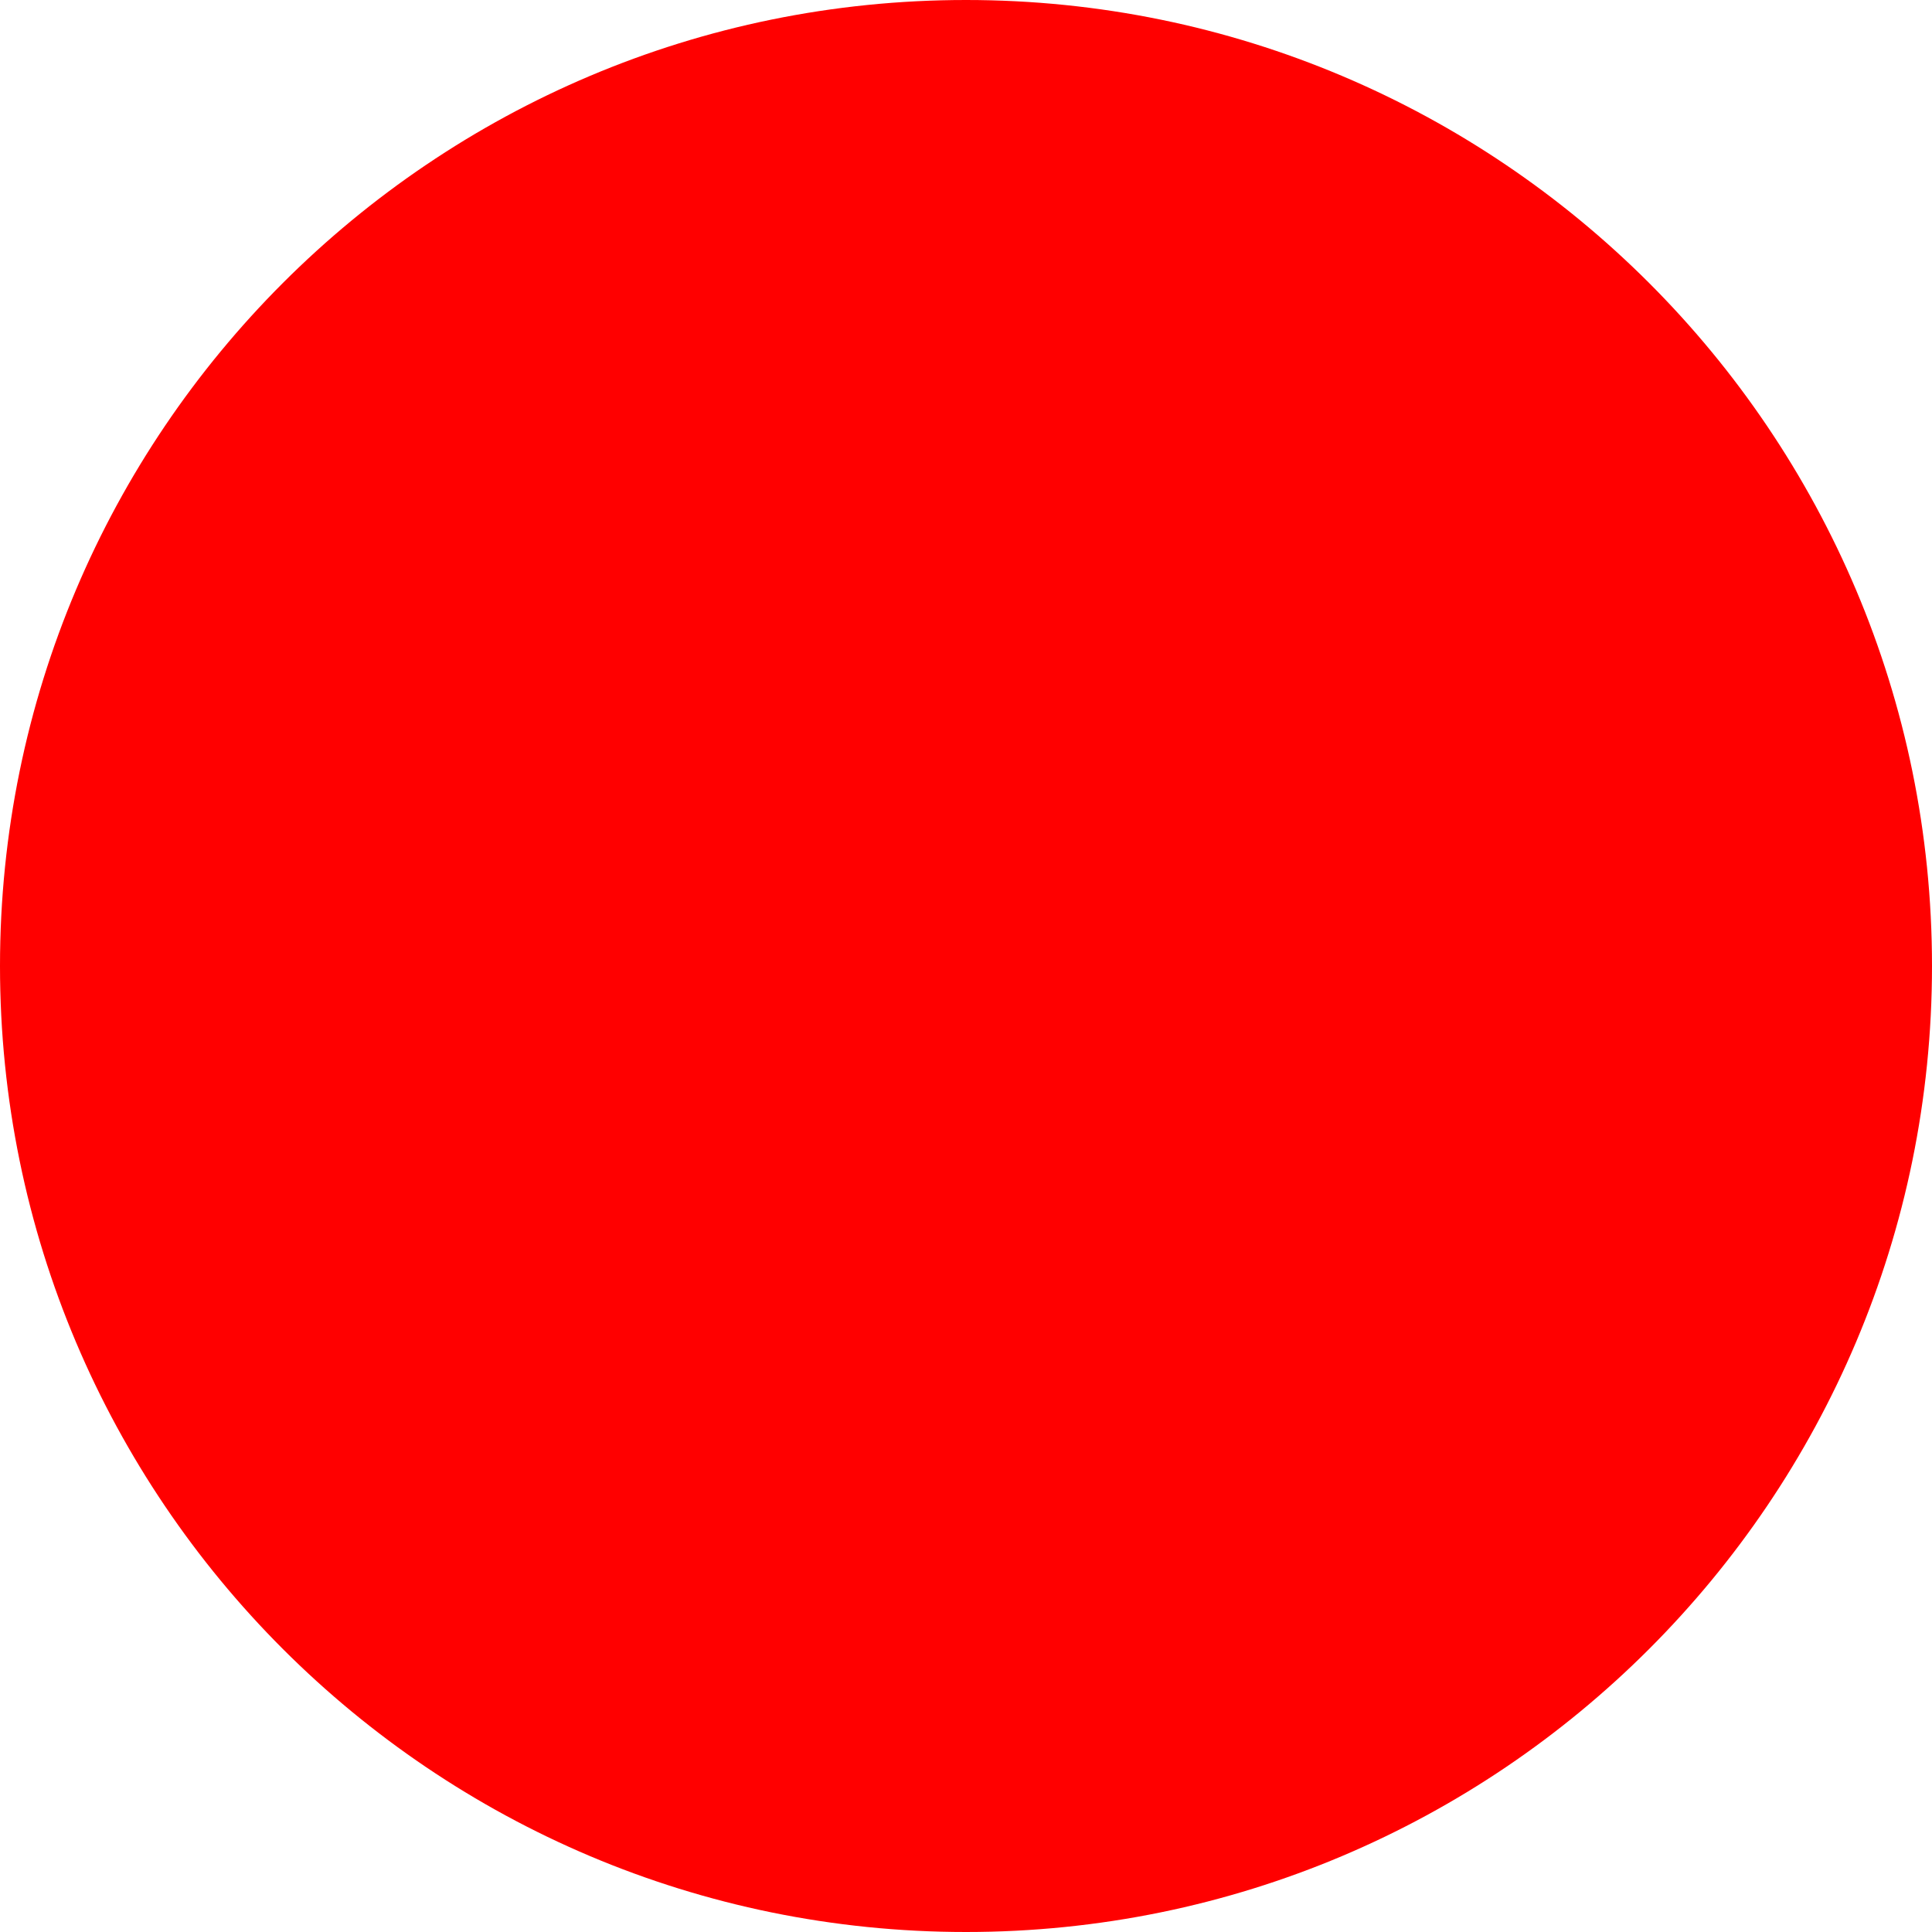
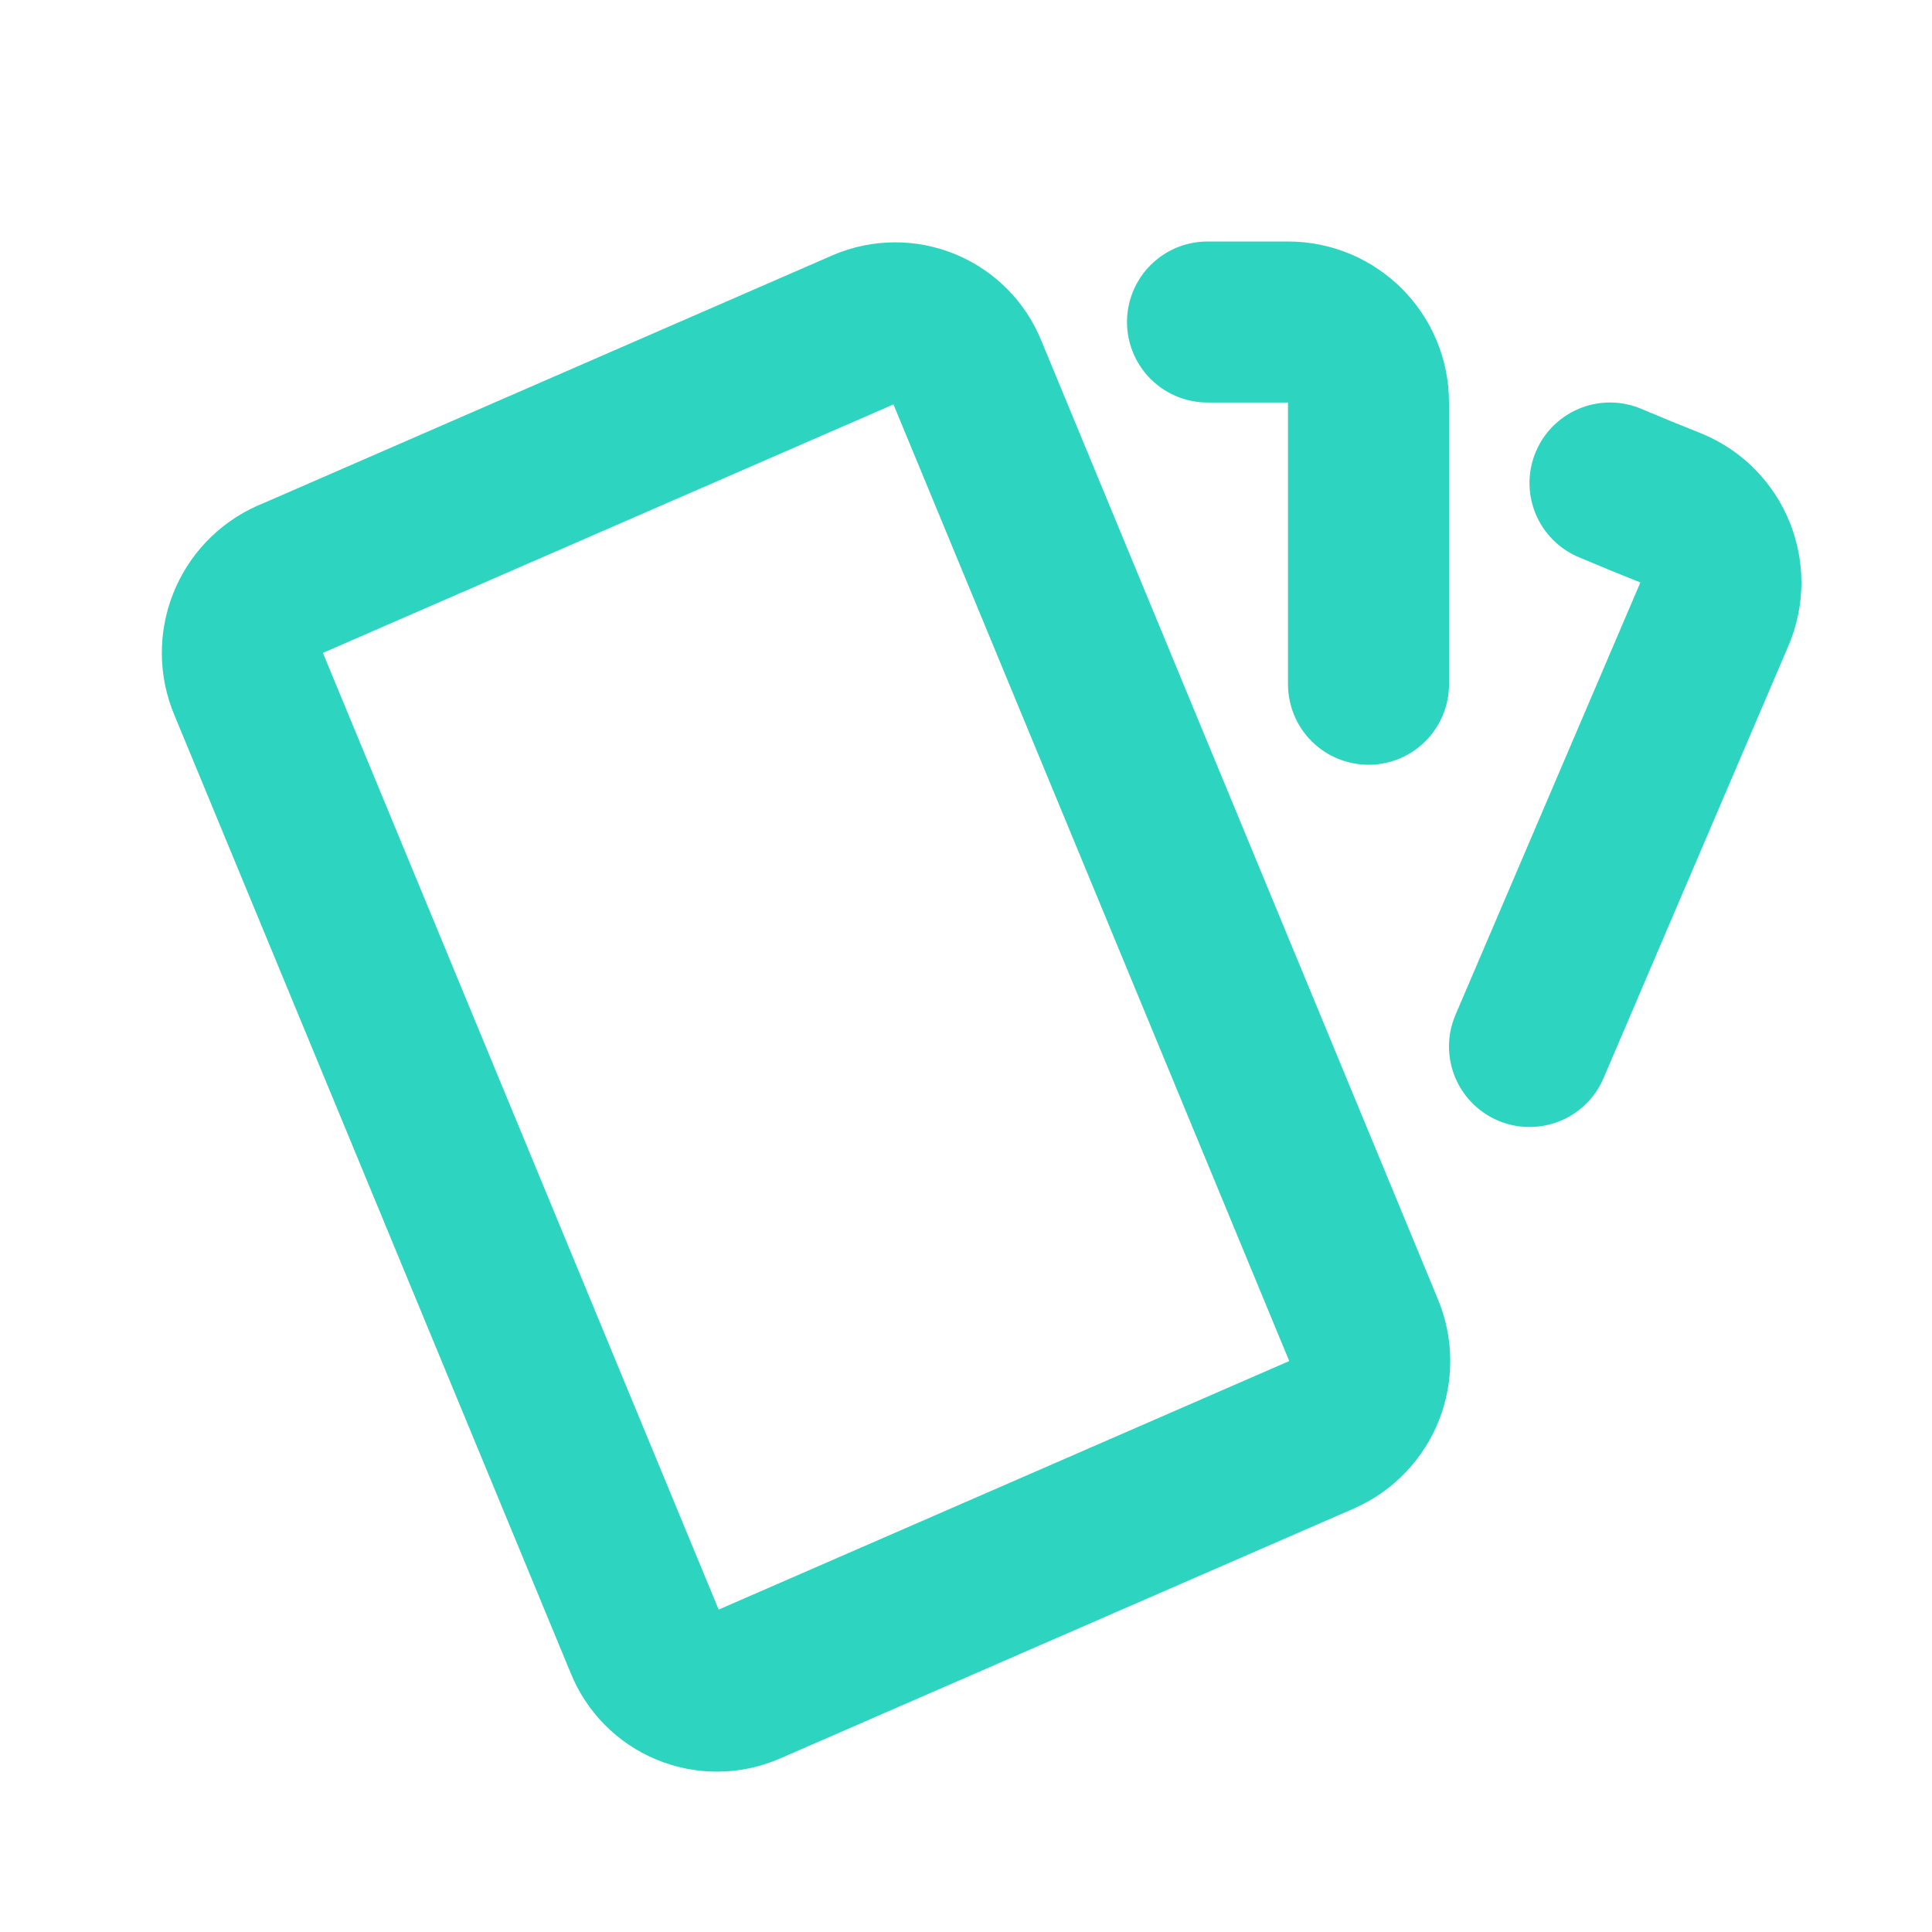
- <svg xmlns="http://www.w3.org/2000/svg" width="512" height="512">
-   <circle cx="256" cy="256" r="256" fill="red" />
+ <svg xmlns="http://www.w3.org/2000/svg" width="24" height="24" viewBox="0 0 24 24" fill="none" stroke="#2dd4bf" stroke-width="2" stroke-linecap="round" stroke-linejoin="round" class="icon icon-tabler icons-tabler-outline icon-tabler-cards">
+   <path stroke="none" d="M0 0h24v24H0z" fill="none" />
+   <path d="M3.604 7.197l7.138 -3.109a.96 .96 0 0 1 1.27 .527l4.924 11.902a1 1 0 0 1 -.514 1.304l-7.137 3.109a.96 .96 0 0 1 -1.271 -.527l-4.924 -11.903a1 1 0 0 1 .514 -1.304z" />
+   <path d="M15 4h1a1 1 0 0 1 1 1v3.5" />
+   <path d="M20 6c.264 .112 .52 .217 .768 .315a1 1 0 0 1 .53 1.311l-2.298 5.374" />
</svg>
